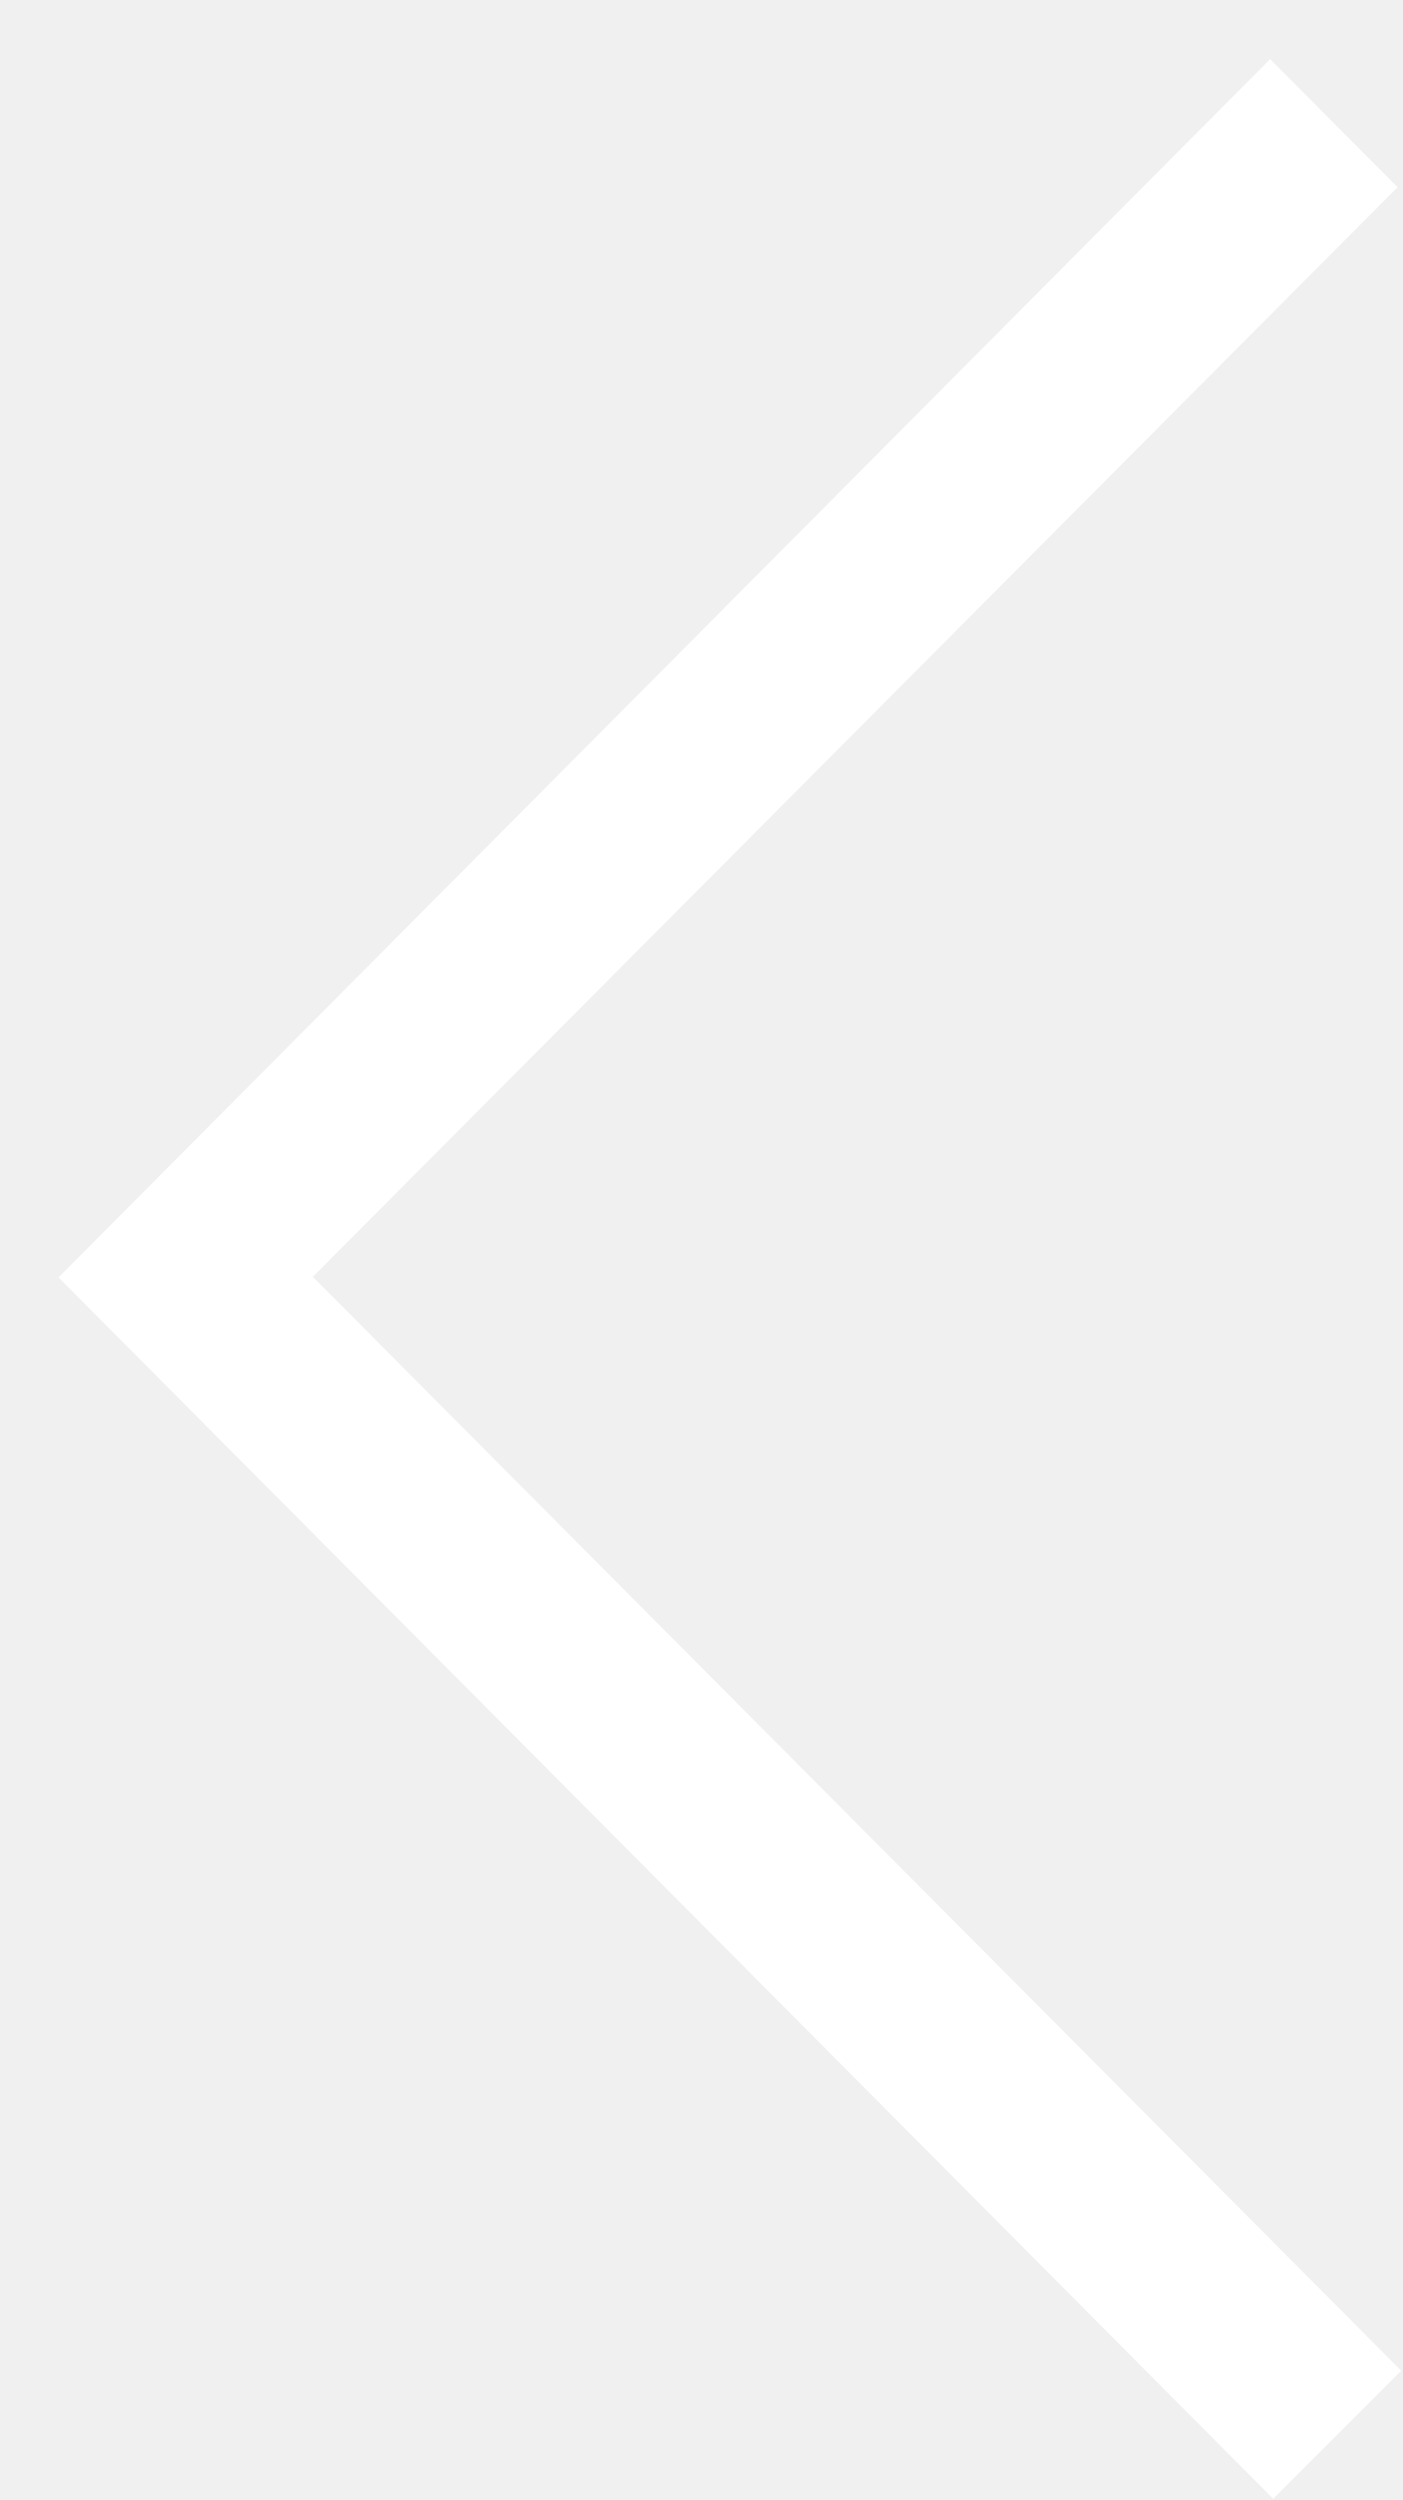
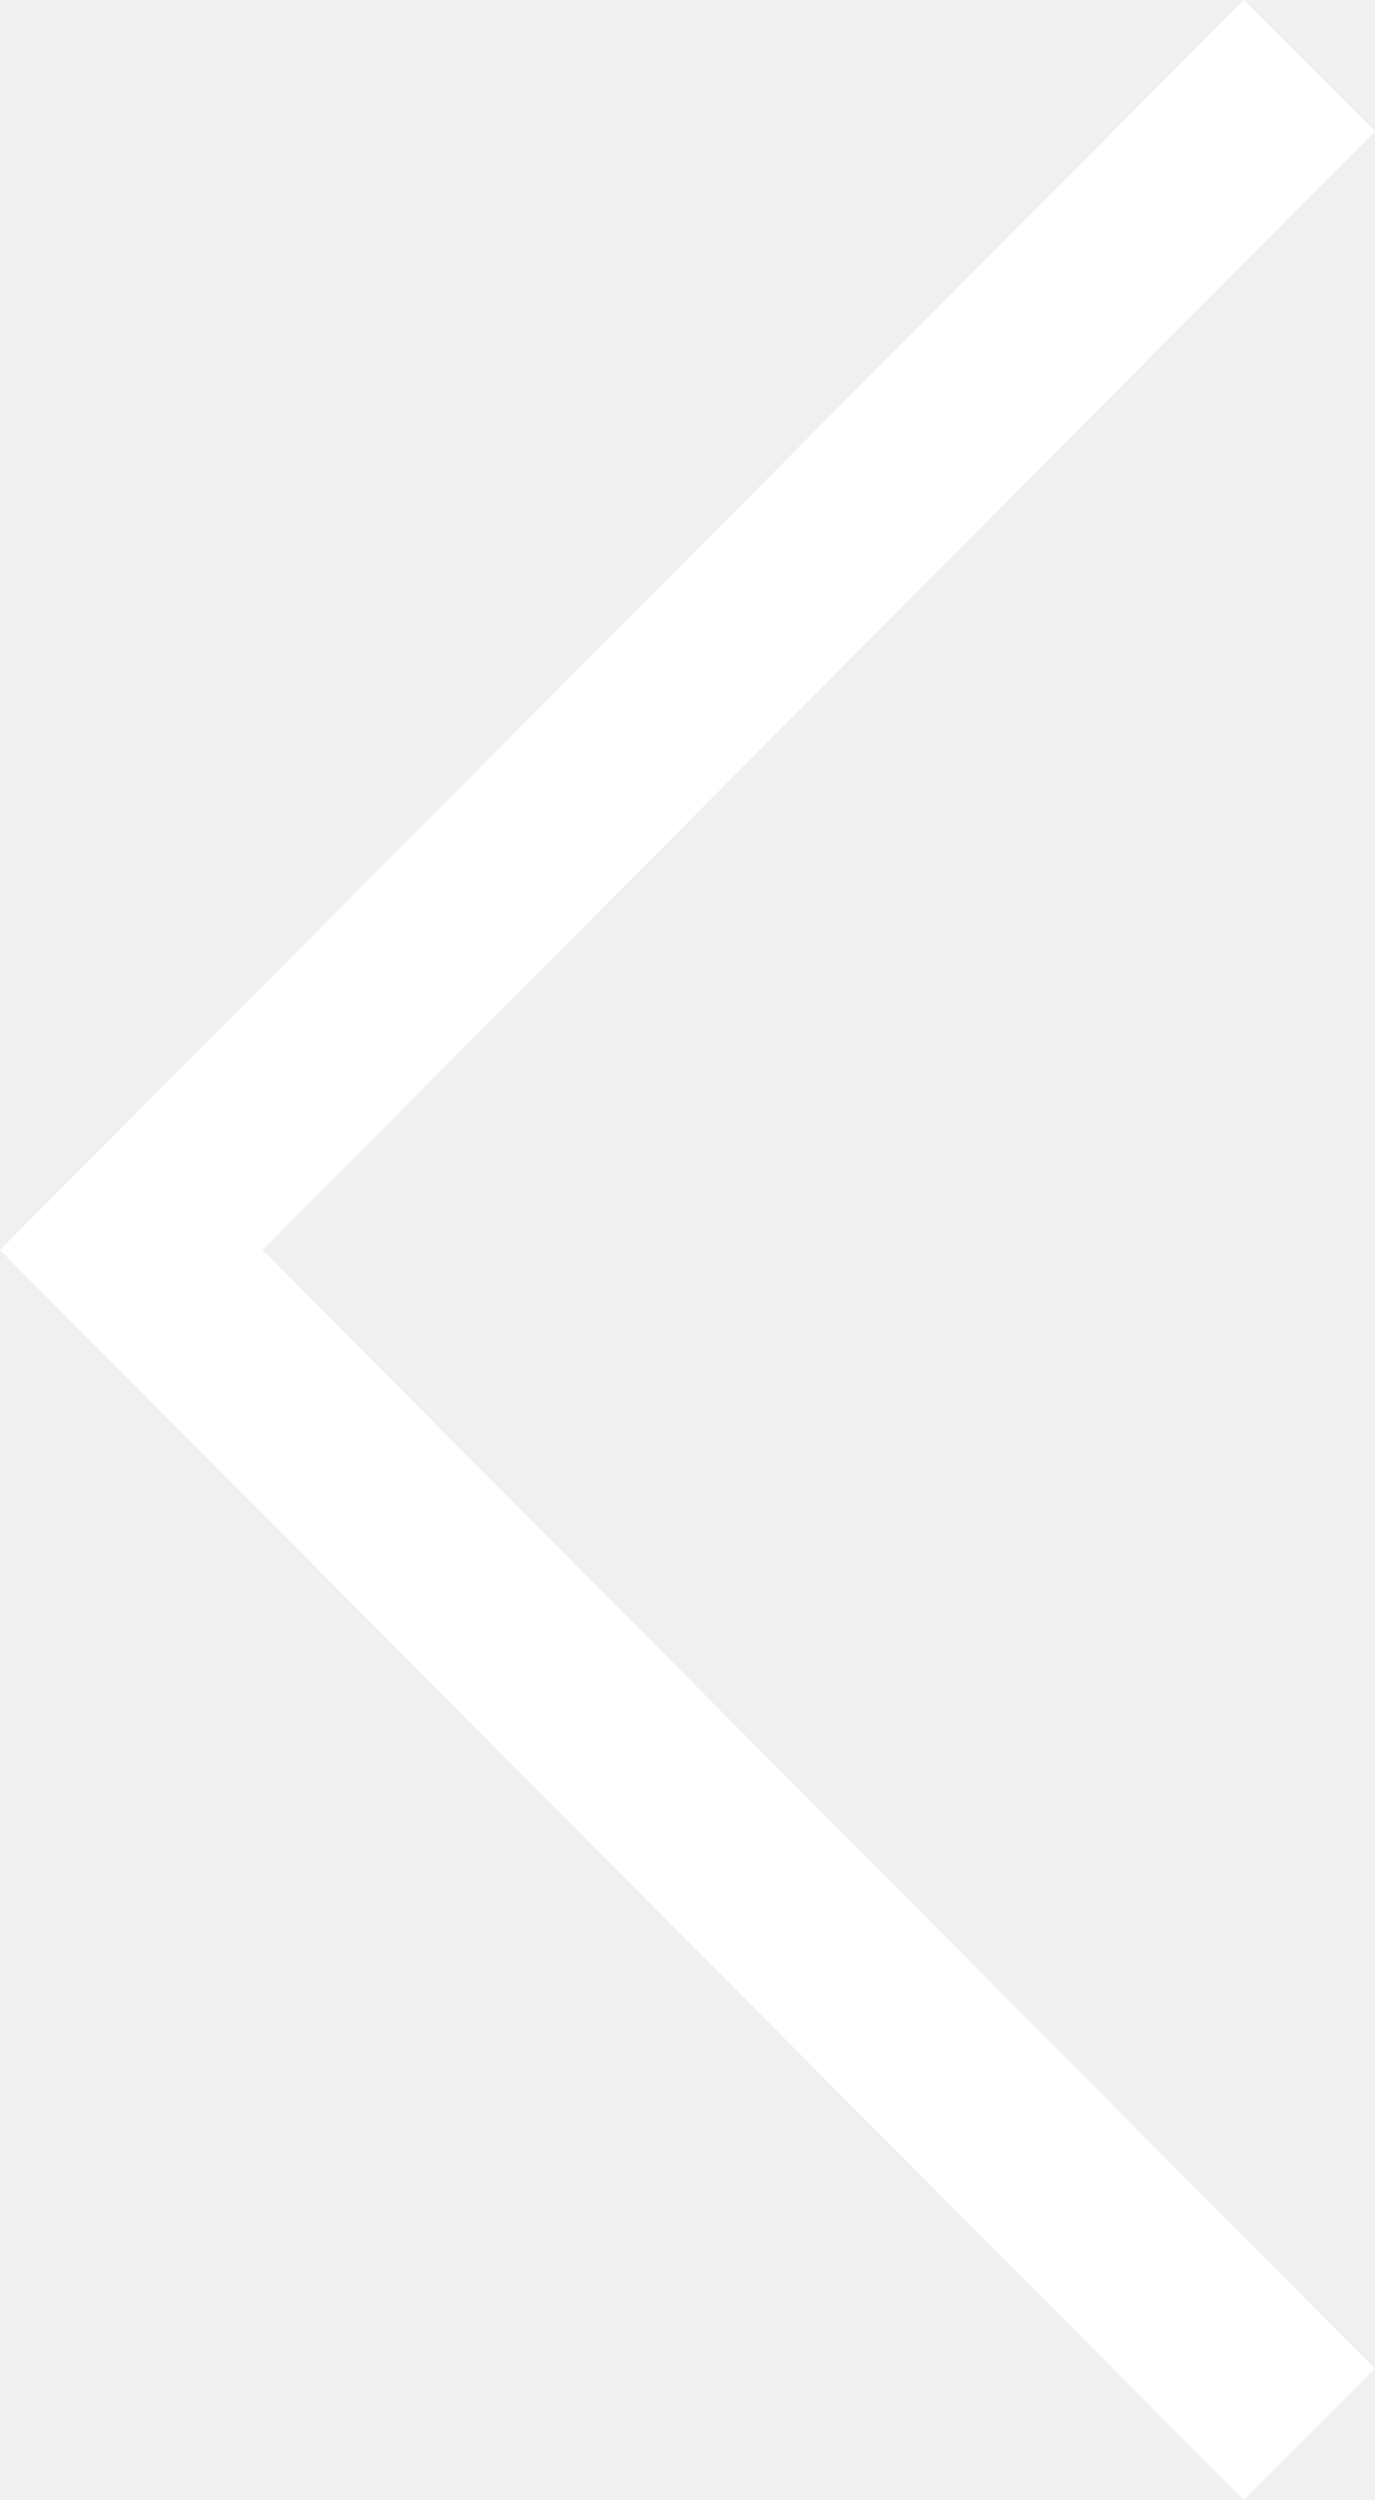
- <svg xmlns="http://www.w3.org/2000/svg" width="23" height="41" fill="none">
-   <path d="M20.83.97l2.09 2.1L5.13 20.94l17.85 17.94-2.1 2.1L.96 20.95 20.83.97z" fill="#fff" />
+ <svg xmlns="http://www.w3.org/2000/svg" version="1.1" id="Layer_1" x="0px" y="0px" viewBox="0 0 22 40" style="enable-background:new 0 0 22 40;" xml:space="preserve">
+   <style type="text/css">
+ 	.st0{fill:#FFFFFF;}
+ </style>
+   <path class="st0" d="M19.9,0l2.1,2.1L4.2,20L22,37.9L19.9,40L0,20L19.9,0z" />
</svg>
